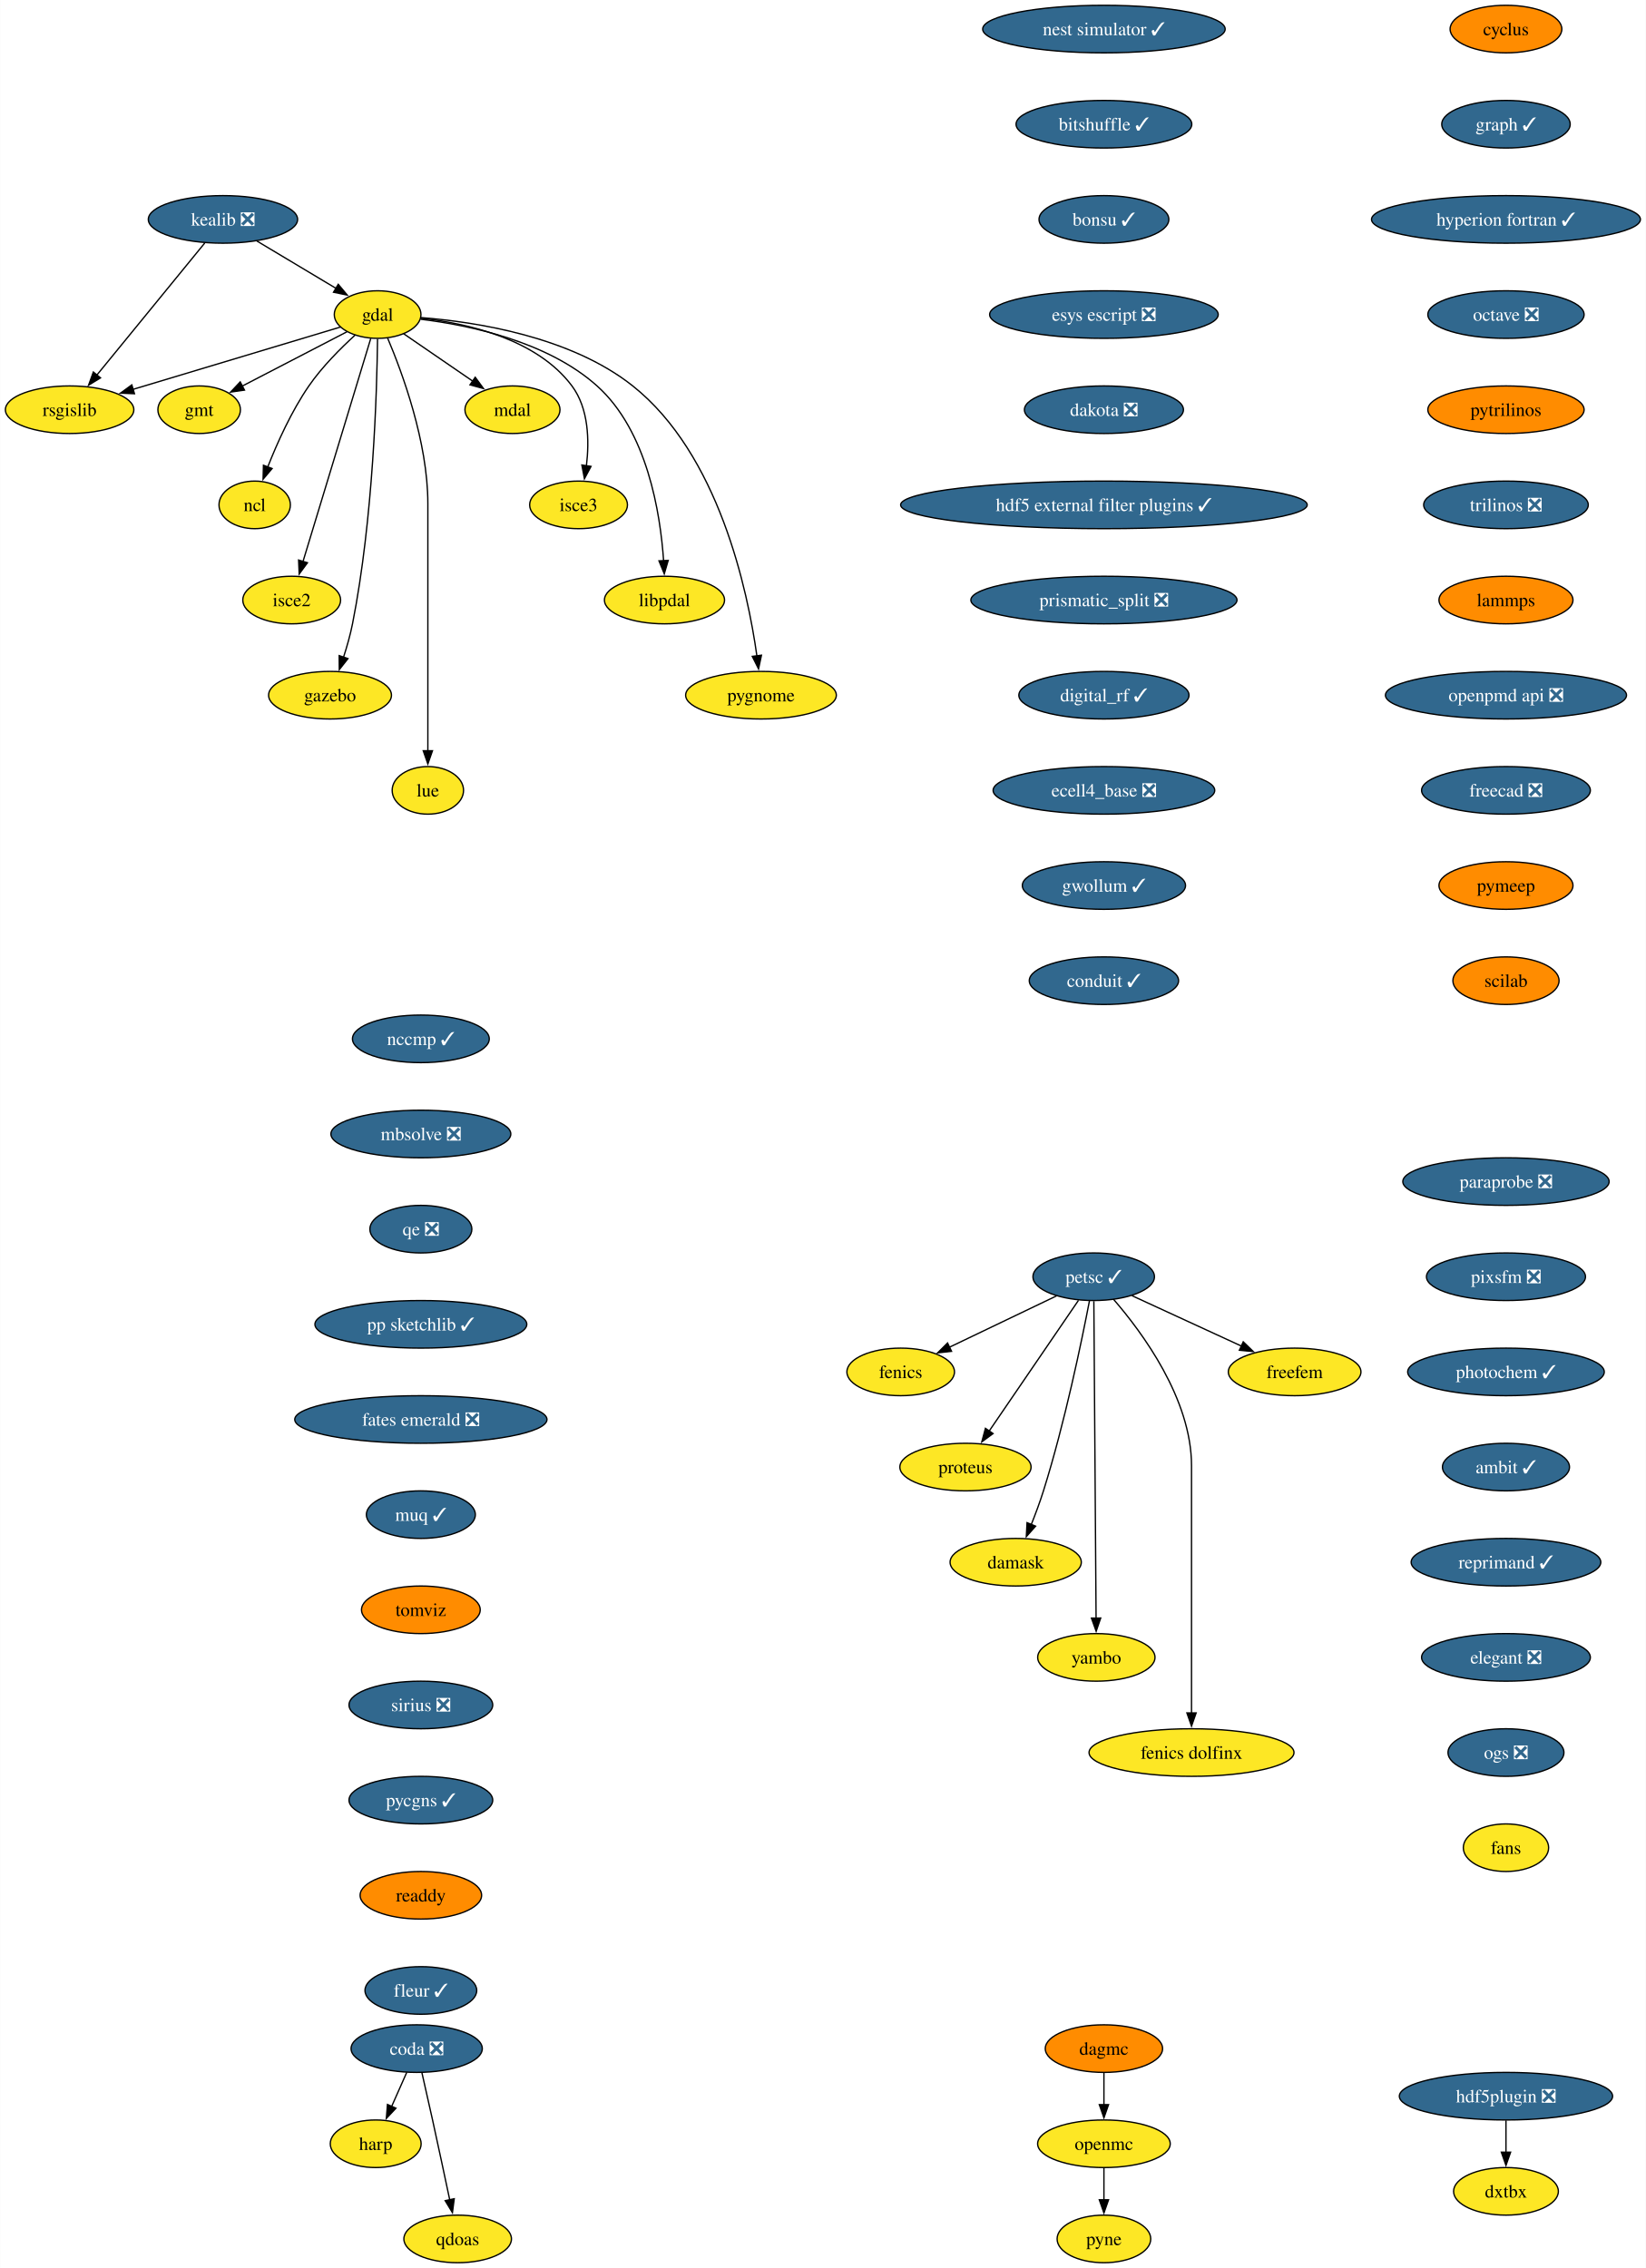
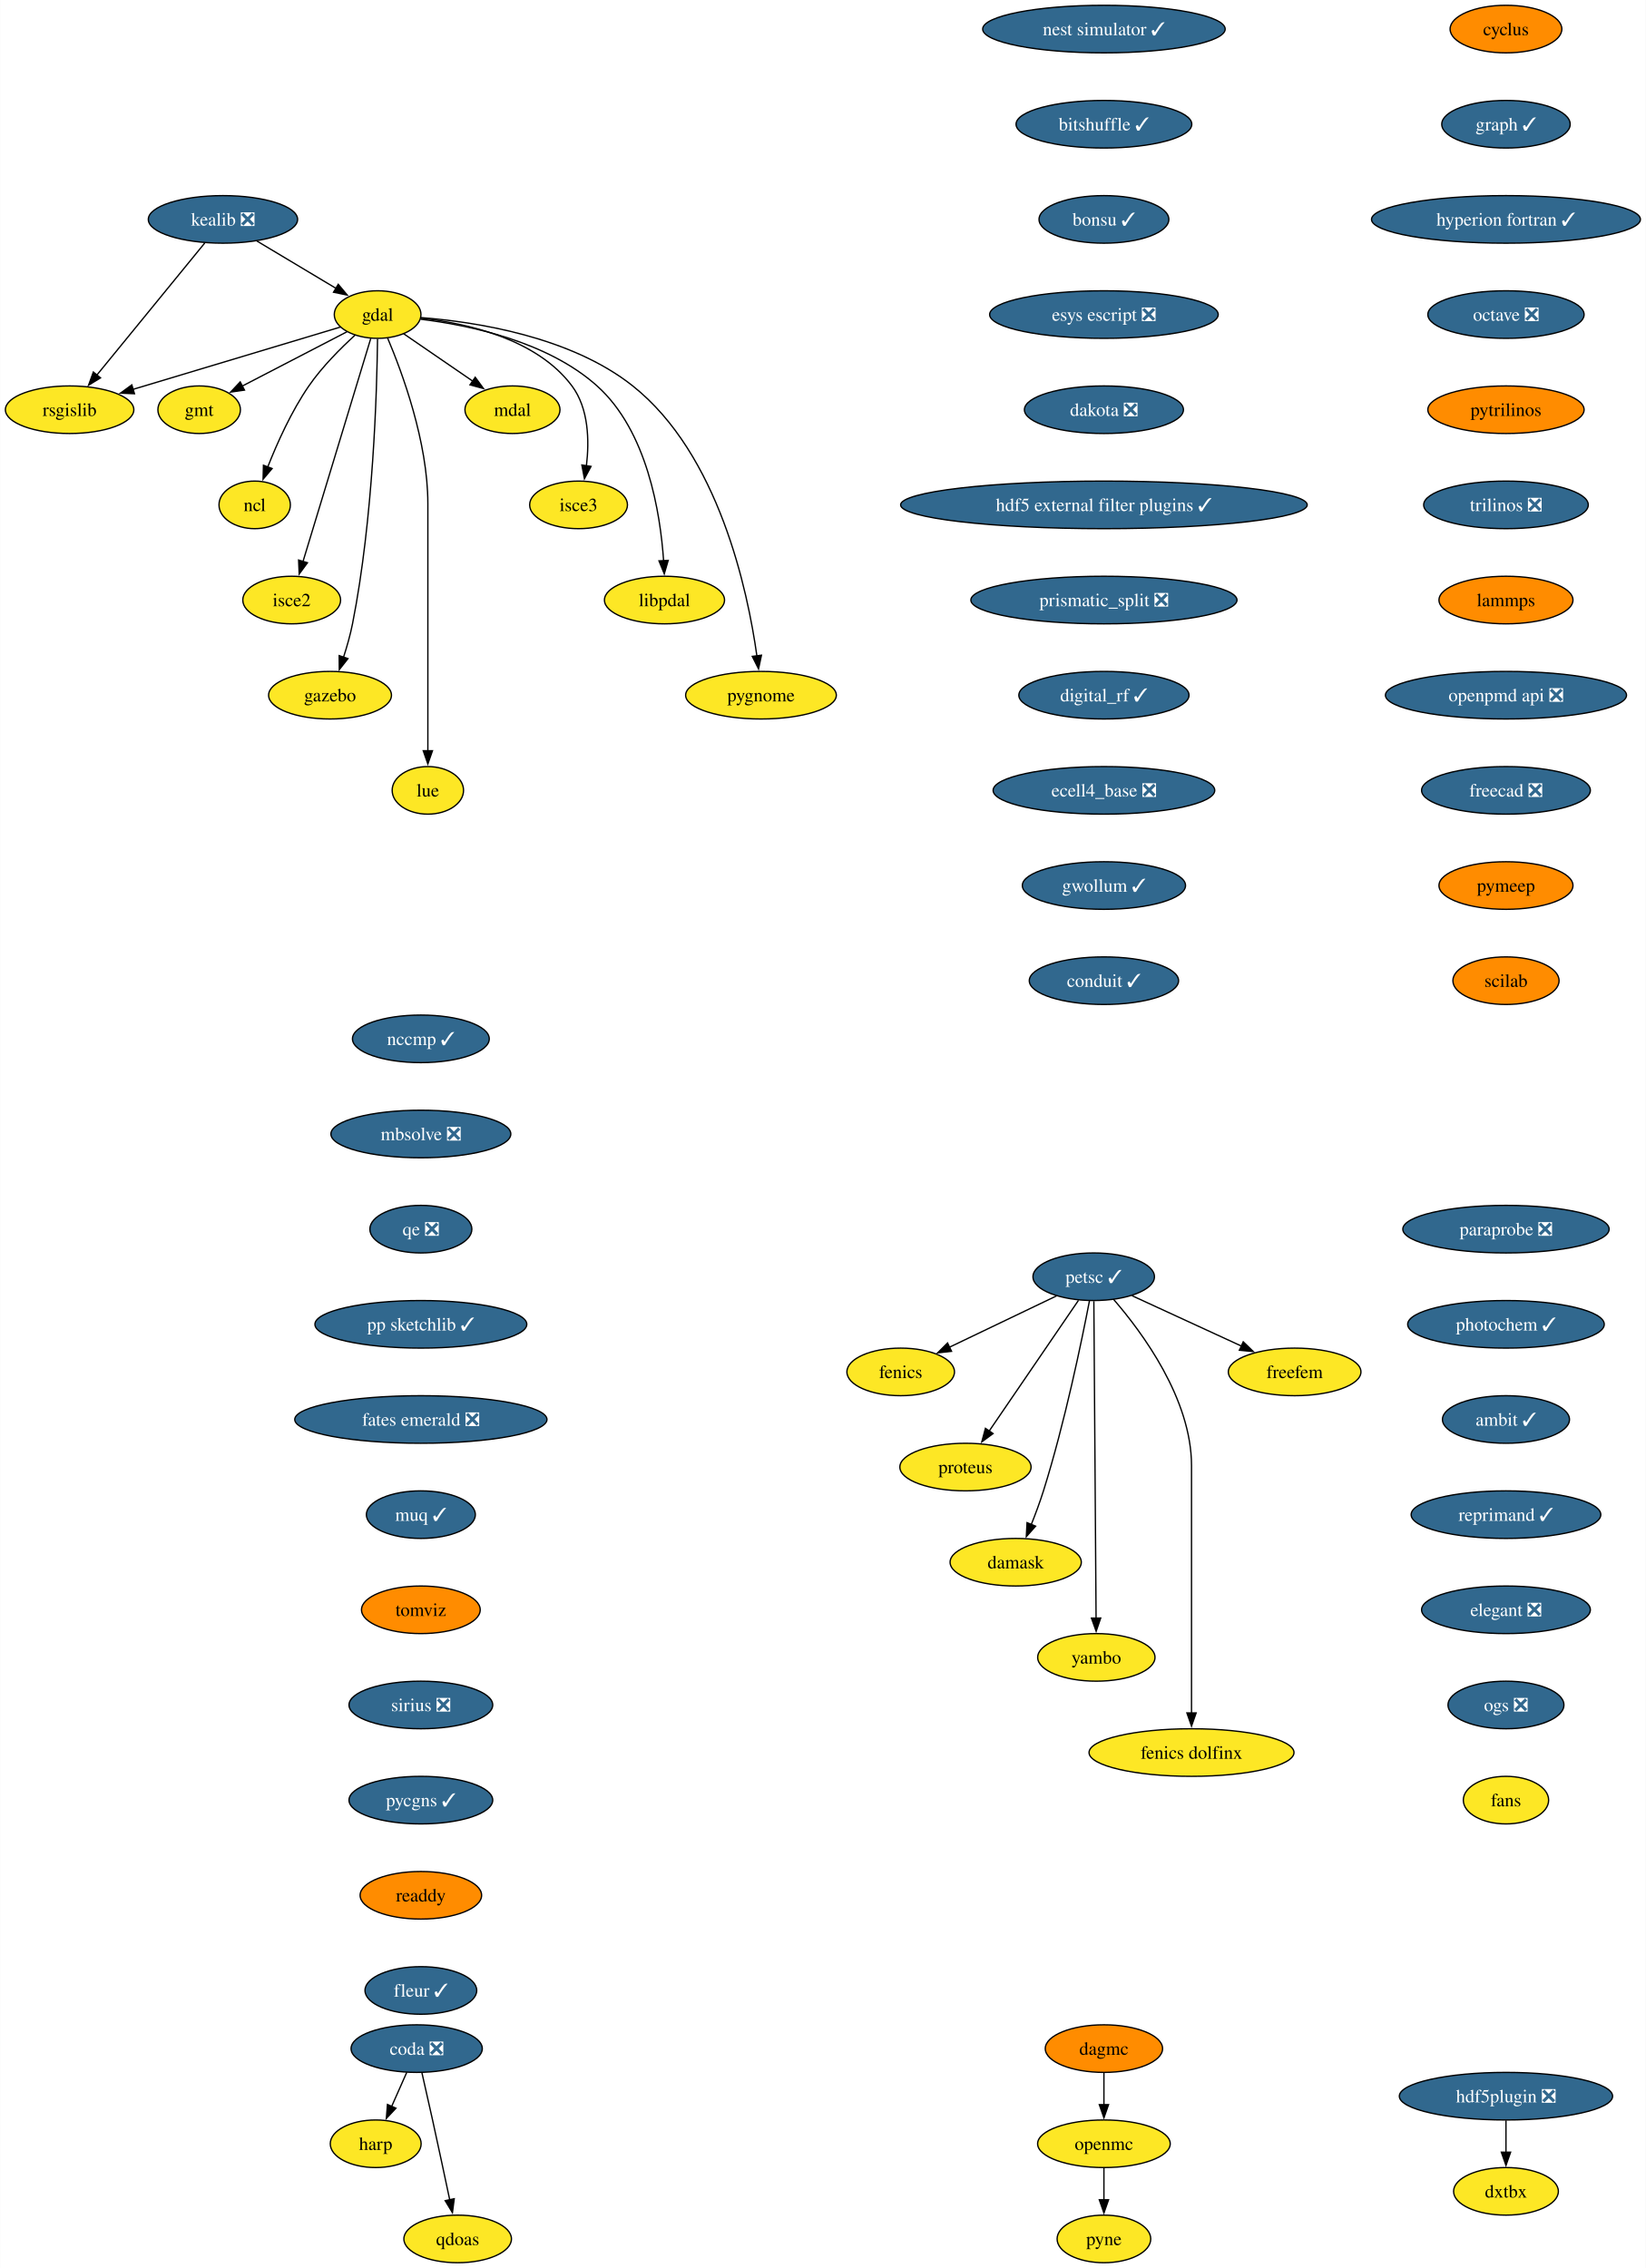
<svg xmlns="http://www.w3.org/2000/svg" xmlns:xlink="http://www.w3.org/1999/xlink" width="1245pt" height="1716pt" viewBox="0.00 0.00 1244.85 1716.00">
  <g id="graph0" class="graph" transform="scale(1 1) rotate(0) translate(4 1712)">
    <polygon fill="white" stroke="none" points="-4,4 -4,-1712 1240.85,-1712 1240.85,4 -4,4" />
    <g id="node1" class="node">
      <g id="a_node1">
        <a xlink:href="https://github.com/conda-forge/cyclus-feedstock" xlink:title="cyclus">
          <ellipse fill="#ff8c00" stroke="black" cx="1135.13" cy="-1690" rx="42.26" ry="18" />
          <text text-anchor="middle" x="1135.13" y="-1685.33" font-family="Times,serif" font-size="14.00">cyclus</text>
        </a>
      </g>
    </g>
    <g id="node2" class="node">
      <g id="a_node2">
        <a xlink:href="https://github.com/conda-forge/graph-feedstock/pull/12" xlink:title="graph ✓">
          <ellipse fill="#31688e" stroke="black" cx="1135.13" cy="-1618" rx="48.58" ry="18" />
          <text text-anchor="middle" x="1135.13" y="-1613.33" font-family="Times,serif" font-size="14.00" fill="white">graph ✓</text>
        </a>
      </g>
    </g>
    <g id="node15" class="node">
      <g id="a_node15">
        <a xlink:href="https://github.com/conda-forge/hyperion-fortran-feedstock/pull/32" xlink:title="hyperion fortran ✓">
          <ellipse fill="#31688e" stroke="black" cx="1135.13" cy="-1546" rx="101.71" ry="18" />
          <text text-anchor="middle" x="1135.13" y="-1541.33" font-family="Times,serif" font-size="14.00" fill="white">hyperion fortran ✓</text>
        </a>
      </g>
    </g>
    <g id="node3" class="node">
      <g id="a_node3">
        <a xlink:href="https://github.com/conda-forge/fenics-feedstock" xlink:title="fenics">
          <ellipse fill="#fde725" stroke="black" cx="677.26" cy="-674" rx="40.69" ry="18" />
          <text text-anchor="middle" x="677.26" y="-669.33" font-family="Times,serif" font-size="14.00">fenics</text>
        </a>
      </g>
    </g>
    <g id="node4" class="node">
      <g id="a_node4">
        <a xlink:href="https://github.com/conda-forge/gdal-feedstock" xlink:title="gdal">
          <ellipse fill="#fde725" stroke="black" cx="281.58" cy="-1474" rx="32.79" ry="18" />
          <text text-anchor="middle" x="281.58" y="-1469.33" font-family="Times,serif" font-size="14.00">gdal</text>
        </a>
      </g>
    </g>
    <g id="node5" class="node">
      <g id="a_node5">
        <a xlink:href="https://github.com/conda-forge/gmt-feedstock" xlink:title="gmt">
          <ellipse fill="#fde725" stroke="black" cx="146.58" cy="-1402" rx="31.22" ry="18" />
          <text text-anchor="middle" x="146.58" y="-1397.33" font-family="Times,serif" font-size="14.00">gmt</text>
        </a>
      </g>
    </g>
    <g id="edge2" class="edge">
      <path fill="none" stroke="black" d="M258.37,-1460.97C236.47,-1449.61 203.43,-1432.48 178.95,-1419.78" />
      <polygon fill="black" stroke="black" points="180.87,-1416.84 170.38,-1415.34 177.64,-1423.05 180.87,-1416.84" />
    </g>
    <g id="node6" class="node">
      <g id="a_node6">
        <a xlink:href="https://github.com/conda-forge/ncl-feedstock" xlink:title="ncl">
          <ellipse fill="#fde725" stroke="black" cx="188.58" cy="-1330" rx="27" ry="18" />
          <text text-anchor="middle" x="188.58" y="-1325.33" font-family="Times,serif" font-size="14.00">ncl</text>
        </a>
      </g>
    </g>
    <g id="edge3" class="edge">
      <path fill="none" stroke="black" d="M264.57,-1458.49C253.59,-1448.49 239.53,-1434.43 229.58,-1420 216.38,-1400.86 205.59,-1376.8 198.4,-1358.52" />
      <polygon fill="black" stroke="black" points="201.76,-1357.5 194.93,-1349.4 195.21,-1359.99 201.76,-1357.5" />
    </g>
    <g id="node7" class="node">
      <g id="a_node7">
        <a xlink:href="https://github.com/conda-forge/rsgislib-feedstock" xlink:title="rsgislib">
          <ellipse fill="#fde725" stroke="black" cx="48.58" cy="-1402" rx="48.58" ry="18" />
          <text text-anchor="middle" x="48.58" y="-1397.33" font-family="Times,serif" font-size="14.00">rsgislib</text>
        </a>
      </g>
    </g>
    <g id="edge4" class="edge">
      <path fill="none" stroke="black" d="M253.47,-1464.56C214.59,-1452.87 143.84,-1431.62 96.52,-1417.4" />
      <polygon fill="black" stroke="black" points="97.65,-1414.09 87.07,-1414.56 95.64,-1420.79 97.65,-1414.09" />
    </g>
    <g id="node8" class="node">
      <g id="a_node8">
        <a xlink:href="https://github.com/conda-forge/isce2-feedstock" xlink:title="isce2">
          <ellipse fill="#fde725" stroke="black" cx="216.58" cy="-1258" rx="37" ry="18" />
          <text text-anchor="middle" x="216.58" y="-1253.33" font-family="Times,serif" font-size="14.00">isce2</text>
        </a>
      </g>
    </g>
    <g id="edge5" class="edge">
      <path fill="none" stroke="black" d="M276.37,-1455.85C265.2,-1419.07 238.84,-1332.29 225.16,-1287.24" />
      <polygon fill="black" stroke="black" points="228.51,-1286.23 222.25,-1277.68 221.81,-1288.27 228.51,-1286.23" />
    </g>
    <g id="node9" class="node">
      <g id="a_node9">
        <a xlink:href="https://github.com/conda-forge/gazebo-feedstock" xlink:title="gazebo">
          <ellipse fill="#fde725" stroke="black" cx="245.58" cy="-1186" rx="46.47" ry="18" />
          <text text-anchor="middle" x="245.58" y="-1181.33" font-family="Times,serif" font-size="14.00">gazebo</text>
        </a>
      </g>
    </g>
    <g id="edge6" class="edge">
      <path fill="none" stroke="black" d="M281.51,-1455.57C281.07,-1416.56 278.34,-1319.42 262.58,-1240 260.92,-1231.62 258.38,-1222.72 255.76,-1214.64" />
      <polygon fill="black" stroke="black" points="259.14,-1213.69 252.59,-1205.36 252.51,-1215.95 259.14,-1213.69" />
    </g>
    <g id="node10" class="node">
      <g id="a_node10">
        <a xlink:href="https://github.com/conda-forge/lue-feedstock" xlink:title="lue">
          <ellipse fill="#fde725" stroke="black" cx="319.58" cy="-1114" rx="27" ry="18" />
          <text text-anchor="middle" x="319.58" y="-1109.33" font-family="Times,serif" font-size="14.00">lue</text>
        </a>
      </g>
    </g>
    <g id="edge7" class="edge">
      <path fill="none" stroke="black" d="M289.09,-1456.34C300.16,-1430.2 319.58,-1377.7 319.58,-1331 319.58,-1331 319.58,-1331 319.58,-1257 319.58,-1217.74 319.58,-1172.38 319.58,-1143.69" />
      <polygon fill="black" stroke="black" points="323.08,-1144 319.58,-1134 316.08,-1144 323.08,-1144" />
    </g>
    <g id="node11" class="node">
      <g id="a_node11">
        <a xlink:href="https://github.com/conda-forge/mdal-feedstock" xlink:title="mdal">
          <ellipse fill="#fde725" stroke="black" cx="383.58" cy="-1402" rx="35.95" ry="18" />
          <text text-anchor="middle" x="383.58" y="-1397.33" font-family="Times,serif" font-size="14.00">mdal</text>
        </a>
      </g>
    </g>
    <g id="edge8" class="edge">
      <path fill="none" stroke="black" d="M301.25,-1459.5C316.05,-1449.34 336.62,-1435.23 353.49,-1423.65" />
      <polygon fill="black" stroke="black" points="355.41,-1426.58 361.67,-1418.03 351.45,-1420.81 355.41,-1426.58" />
    </g>
    <g id="node12" class="node">
      <g id="a_node12">
        <a xlink:href="https://github.com/conda-forge/isce3-feedstock" xlink:title="isce3">
          <ellipse fill="#fde725" stroke="black" cx="433.58" cy="-1330" rx="37" ry="18" />
          <text text-anchor="middle" x="433.58" y="-1325.33" font-family="Times,serif" font-size="14.00">isce3</text>
        </a>
      </g>
    </g>
    <g id="edge9" class="edge">
      <path fill="none" stroke="black" d="M314.27,-1471.24C348.82,-1467.46 401.91,-1455.78 428.58,-1420 441.31,-1402.92 441.79,-1378.48 439.52,-1359.53" />
      <polygon fill="black" stroke="black" points="443,-1359.12 438.02,-1349.77 436.08,-1360.19 443,-1359.12" />
    </g>
    <g id="node13" class="node">
      <g id="a_node13">
        <a xlink:href="https://github.com/conda-forge/libpdal-feedstock" xlink:title="libpdal">
          <ellipse fill="#fde725" stroke="black" cx="498.58" cy="-1258" rx="45.42" ry="18" />
          <text text-anchor="middle" x="498.58" y="-1253.33" font-family="Times,serif" font-size="14.00">libpdal</text>
        </a>
      </g>
    </g>
    <g id="edge10" class="edge">
      <path fill="none" stroke="black" d="M314.18,-1470.46C350.78,-1466 409.96,-1453.72 447.58,-1420 485.53,-1385.98 495.46,-1323.92 497.92,-1287.59" />
      <polygon fill="black" stroke="black" points="501.4,-1288.01 498.42,-1277.84 494.41,-1287.65 501.4,-1288.01" />
    </g>
    <g id="node14" class="node">
      <g id="a_node14">
        <a xlink:href="https://github.com/conda-forge/pygnome-feedstock" xlink:title="pygnome">
          <ellipse fill="#fde725" stroke="black" cx="571.58" cy="-1186" rx="57" ry="18" />
          <text text-anchor="middle" x="571.58" y="-1181.33" font-family="Times,serif" font-size="14.00">pygnome</text>
        </a>
      </g>
    </g>
    <g id="edge11" class="edge">
      <path fill="none" stroke="black" d="M314.44,-1471.69C355.91,-1468.45 427.5,-1457.39 474.58,-1420 539.56,-1368.39 561.48,-1265.63 568.49,-1215.64" />
      <polygon fill="black" stroke="black" points="571.94,-1216.27 569.74,-1205.91 565,-1215.38 571.94,-1216.27" />
    </g>
    <g id="node16" class="node">
      <g id="a_node16">
        <a xlink:href="https://github.com/conda-forge/octave-feedstock/pull/131" xlink:title="octave ❎">
          <ellipse fill="#31688e" stroke="black" cx="1135.13" cy="-1474" rx="59.1" ry="18" />
          <text text-anchor="middle" x="1135.13" y="-1469.33" font-family="Times,serif" font-size="14.00" fill="white">octave ❎</text>
        </a>
      </g>
    </g>
    <g id="node18" class="node">
      <g id="a_node18">
        <a xlink:href="https://github.com/conda-forge/pytrilinos-feedstock" xlink:title="pytrilinos">
          <ellipse fill="#ff8c00" stroke="black" cx="1135.13" cy="-1402" rx="59.1" ry="18" />
          <text text-anchor="middle" x="1135.13" y="-1397.33" font-family="Times,serif" font-size="14.00">pytrilinos</text>
        </a>
      </g>
    </g>
    <g id="node17" class="node">
      <g id="a_node17">
        <a xlink:href="https://github.com/conda-forge/kealib-feedstock/pull/72" xlink:title="kealib ❎">
          <ellipse fill="#31688e" stroke="black" cx="164.58" cy="-1546" rx="56.47" ry="18" />
          <text text-anchor="middle" x="164.58" y="-1541.33" font-family="Times,serif" font-size="14.00" fill="white">kealib ❎</text>
        </a>
      </g>
    </g>
    <g id="edge14" class="edge">
      <path fill="none" stroke="black" d="M190.25,-1529.64C207.85,-1519.11 231.3,-1505.08 250.03,-1493.87" />
      <polygon fill="black" stroke="black" points="251.8,-1496.89 258.59,-1488.75 248.21,-1490.89 251.8,-1496.89" />
    </g>
    <g id="edge15" class="edge">
      <path fill="none" stroke="black" d="M150.82,-1528.15C130.56,-1503.36 92.59,-1456.88 69.06,-1428.07" />
      <polygon fill="black" stroke="black" points="71.96,-1426.09 62.92,-1420.56 66.54,-1430.52 71.96,-1426.09" />
    </g>
    <g id="node21" class="node">
      <g id="a_node21">
        <a xlink:href="https://github.com/conda-forge/trilinos-feedstock/pull/50" xlink:title="trilinos ❎">
          <ellipse fill="#31688e" stroke="black" cx="1135.13" cy="-1330" rx="62.26" ry="18" />
          <text text-anchor="middle" x="1135.13" y="-1325.33" font-family="Times,serif" font-size="14.00" fill="white">trilinos ❎</text>
        </a>
      </g>
    </g>
    <g id="node19" class="node">
      <g id="a_node19">
        <a xlink:href="https://github.com/conda-forge/openmc-feedstock" xlink:title="openmc">
          <ellipse fill="#fde725" stroke="black" cx="831" cy="-90" rx="50.16" ry="18" />
          <text text-anchor="middle" x="831" y="-85.33" font-family="Times,serif" font-size="14.00">openmc</text>
        </a>
      </g>
    </g>
    <g id="node20" class="node">
      <g id="a_node20">
        <a xlink:href="https://github.com/conda-forge/pyne-feedstock" xlink:title="pyne">
          <ellipse fill="#fde725" stroke="black" cx="831" cy="-18" rx="35.42" ry="18" />
          <text text-anchor="middle" x="831" y="-13.32" font-family="Times,serif" font-size="14.00">pyne</text>
        </a>
      </g>
    </g>
    <g id="edge17" class="edge">
      <path fill="none" stroke="black" d="M831,-71.7C831,-64.41 831,-55.73 831,-47.54" />
      <polygon fill="black" stroke="black" points="834.5,-47.62 831,-37.62 827.5,-47.62 834.5,-47.62" />
    </g>
    <g id="node28" class="node">
      <g id="a_node28">
        <a xlink:href="https://github.com/conda-forge/lammps-feedstock" xlink:title="lammps">
          <ellipse fill="#ff8c00" stroke="black" cx="1135.13" cy="-1258" rx="50.68" ry="18" />
          <text text-anchor="middle" x="1135.13" y="-1253.33" font-family="Times,serif" font-size="14.00">lammps</text>
        </a>
      </g>
    </g>
    <g id="node22" class="node">
      <g id="a_node22">
        <a xlink:href="https://github.com/conda-forge/petsc-feedstock/pull/224" xlink:title="petsc ✓">
          <ellipse fill="#31688e" stroke="black" cx="823.26" cy="-746" rx="45.95" ry="18" />
          <text text-anchor="middle" x="823.26" y="-741.33" font-family="Times,serif" font-size="14.00" fill="white">petsc ✓</text>
        </a>
      </g>
    </g>
    <g id="edge19" class="edge">
      <path fill="none" stroke="black" d="M795.11,-731.5C772.05,-720.45 739.25,-704.72 714.11,-692.67" />
      <polygon fill="black" stroke="black" points="715.74,-689.57 705.21,-688.4 712.72,-695.88 715.74,-689.57" />
    </g>
    <g id="node23" class="node">
      <g id="a_node23">
        <a xlink:href="https://github.com/conda-forge/proteus-feedstock" xlink:title="proteus">
          <ellipse fill="#fde725" stroke="black" cx="726.26" cy="-602" rx="49.63" ry="18" />
          <text text-anchor="middle" x="726.26" y="-597.33" font-family="Times,serif" font-size="14.00">proteus</text>
        </a>
      </g>
    </g>
    <g id="edge20" class="edge">
      <path fill="none" stroke="black" d="M811.75,-728.15C795.05,-703.71 763.95,-658.17 744.22,-629.29" />
      <polygon fill="black" stroke="black" points="747.14,-627.36 738.61,-621.07 741.36,-631.31 747.14,-627.36" />
    </g>
    <g id="node24" class="node">
      <g id="a_node24">
        <a xlink:href="https://github.com/conda-forge/damask-feedstock" xlink:title="damask">
          <ellipse fill="#fde725" stroke="black" cx="764.26" cy="-530" rx="49.63" ry="18" />
          <text text-anchor="middle" x="764.26" y="-525.33" font-family="Times,serif" font-size="14.00">damask</text>
        </a>
      </g>
    </g>
    <g id="edge21" class="edge">
      <path fill="none" stroke="black" d="M820.07,-727.86C814.35,-698.19 801.45,-635.51 785.26,-584 782.61,-575.56 779.25,-566.55 776,-558.41" />
      <polygon fill="black" stroke="black" points="779.32,-557.28 772.29,-549.36 772.84,-559.94 779.32,-557.28" />
    </g>
    <g id="node25" class="node">
      <g id="a_node25">
        <a xlink:href="https://github.com/conda-forge/yambo-feedstock" xlink:title="yambo">
          <ellipse fill="#fde725" stroke="black" cx="825.26" cy="-458" rx="44.37" ry="18" />
          <text text-anchor="middle" x="825.26" y="-453.32" font-family="Times,serif" font-size="14.00">yambo</text>
        </a>
      </g>
    </g>
    <g id="edge22" class="edge">
      <path fill="none" stroke="black" d="M823.38,-727.54C823.72,-679.76 824.65,-546.51 825.06,-487.61" />
      <polygon fill="black" stroke="black" points="828.56,-487.77 825.13,-477.75 821.56,-487.72 828.56,-487.77" />
    </g>
    <g id="node26" class="node">
      <g id="a_node26">
        <a xlink:href="https://github.com/conda-forge/fenics-dolfinx-feedstock" xlink:title="fenics dolfinx">
          <ellipse fill="#fde725" stroke="black" cx="897.26" cy="-386" rx="77.52" ry="18" />
          <text text-anchor="middle" x="897.26" y="-381.32" font-family="Times,serif" font-size="14.00">fenics dolfinx</text>
        </a>
      </g>
    </g>
    <g id="edge23" class="edge">
      <path fill="none" stroke="black" d="M838.24,-728.95C859.86,-704.02 897.26,-653.6 897.26,-603 897.26,-603 897.26,-603 897.26,-529 897.26,-489.74 897.26,-444.38 897.26,-415.69" />
      <polygon fill="black" stroke="black" points="900.76,-416 897.26,-406 893.76,-416 900.76,-416" />
    </g>
    <g id="node27" class="node">
      <g id="a_node27">
        <a xlink:href="https://github.com/conda-forge/freefem-feedstock" xlink:title="freefem">
          <ellipse fill="#fde725" stroke="black" cx="975.26" cy="-674" rx="50.16" ry="18" />
          <text text-anchor="middle" x="975.26" y="-669.33" font-family="Times,serif" font-size="14.00">freefem</text>
        </a>
      </g>
    </g>
    <g id="edge24" class="edge">
      <path fill="none" stroke="black" d="M852.21,-731.67C875.68,-720.86 909.01,-705.51 935.07,-693.51" />
      <polygon fill="black" stroke="black" points="936.39,-696.76 944.01,-689.39 933.46,-690.4 936.39,-696.76" />
    </g>
    <g id="node29" class="node">
      <g id="a_node29">
        <a xlink:href="https://github.com/conda-forge/openpmd-api-feedstock/pull/117" xlink:title="openpmd api ❎">
          <ellipse fill="#31688e" stroke="black" cx="1135.13" cy="-1186" rx="91.19" ry="18" />
          <text text-anchor="middle" x="1135.13" y="-1181.33" font-family="Times,serif" font-size="14.00" fill="white">openpmd api ❎</text>
        </a>
      </g>
    </g>
    <g id="node30" class="node">
      <g id="a_node30">
        <a xlink:href="https://github.com/conda-forge/freecad-feedstock/pull/140" xlink:title="freecad ❎">
          <ellipse fill="#31688e" stroke="black" cx="1135.13" cy="-1114" rx="63.84" ry="18" />
          <text text-anchor="middle" x="1135.13" y="-1109.33" font-family="Times,serif" font-size="14.00" fill="white">freecad ❎</text>
        </a>
      </g>
    </g>
    <g id="node31" class="node">
      <g id="a_node31">
        <a xlink:href="https://github.com/conda-forge/pymeep-feedstock" xlink:title="pymeep">
          <ellipse fill="#ff8c00" stroke="black" cx="1135.13" cy="-1042" rx="50.68" ry="18" />
          <text text-anchor="middle" x="1135.13" y="-1037.33" font-family="Times,serif" font-size="14.00">pymeep</text>
        </a>
      </g>
    </g>
    <g id="node32" class="node">
      <g id="a_node32">
        <a xlink:href="https://github.com/conda-forge/scilab-feedstock" xlink:title="scilab">
          <ellipse fill="#ff8c00" stroke="black" cx="1135.13" cy="-970" rx="40.16" ry="18" />
          <text text-anchor="middle" x="1135.13" y="-965.33" font-family="Times,serif" font-size="14.00">scilab</text>
        </a>
      </g>
    </g>
    <g id="node33" class="node">
      <g id="a_node33">
        <a xlink:href="https://github.com/conda-forge/nest-simulator-feedstock/pull/119" xlink:title="nest simulator ✓">
          <ellipse fill="#31688e" stroke="black" cx="831" cy="-1690" rx="91.72" ry="18" />
          <text text-anchor="middle" x="831" y="-1685.33" font-family="Times,serif" font-size="14.00" fill="white">nest simulator ✓</text>
        </a>
      </g>
    </g>
    <g id="node34" class="node">
      <g id="a_node34">
        <a xlink:href="https://github.com/conda-forge/bitshuffle-feedstock/pull/57" xlink:title="bitshuffle ✓">
          <ellipse fill="#31688e" stroke="black" cx="831" cy="-1618" rx="66.47" ry="18" />
          <text text-anchor="middle" x="831" y="-1613.33" font-family="Times,serif" font-size="14.00" fill="white">bitshuffle ✓</text>
        </a>
      </g>
    </g>
    <g id="node35" class="node">
      <g id="a_node35">
        <a xlink:href="https://github.com/conda-forge/bonsu-feedstock/pull/73" xlink:title="bonsu ✓">
          <ellipse fill="#31688e" stroke="black" cx="831" cy="-1546" rx="49.1" ry="18" />
          <text text-anchor="middle" x="831" y="-1541.33" font-family="Times,serif" font-size="14.00" fill="white">bonsu ✓</text>
        </a>
      </g>
    </g>
    <g id="node36" class="node">
      <g id="a_node36">
        <a xlink:href="https://github.com/conda-forge/esys-escript-feedstock/pull/77" xlink:title="esys escript ❎">
          <ellipse fill="#31688e" stroke="black" cx="831" cy="-1474" rx="86.46" ry="18" />
          <text text-anchor="middle" x="831" y="-1469.33" font-family="Times,serif" font-size="14.00" fill="white">esys escript ❎</text>
        </a>
      </g>
    </g>
    <g id="node37" class="node">
      <g id="a_node37">
        <a xlink:href="https://github.com/conda-forge/dakota-feedstock/pull/55" xlink:title="dakota ❎">
          <ellipse fill="#31688e" stroke="black" cx="831" cy="-1402" rx="60.15" ry="18" />
          <text text-anchor="middle" x="831" y="-1397.33" font-family="Times,serif" font-size="14.00" fill="white">dakota ❎</text>
        </a>
      </g>
    </g>
    <g id="node38" class="node">
      <g id="a_node38">
        <a xlink:href="https://github.com/conda-forge/hdf5-external-filter-plugins-feedstock/pull/24" xlink:title="hdf5 external filter plugins ✓">
          <ellipse fill="#31688e" stroke="black" cx="831" cy="-1330" rx="153.8" ry="18" />
          <text text-anchor="middle" x="831" y="-1325.33" font-family="Times,serif" font-size="14.00" fill="white">hdf5 external filter plugins ✓</text>
        </a>
      </g>
    </g>
    <g id="node39" class="node">
      <g id="a_node39">
        <a xlink:href="https://github.com/conda-forge/prismatic_split-feedstock/pull/57" xlink:title="prismatic_split ❎">
          <ellipse fill="#31688e" stroke="black" cx="831" cy="-1258" rx="100.66" ry="18" />
          <text text-anchor="middle" x="831" y="-1253.33" font-family="Times,serif" font-size="14.00" fill="white">prismatic_split ❎</text>
        </a>
      </g>
    </g>
    <g id="node42" class="node">
      <g id="a_node42">
        <a xlink:href="https://github.com/conda-forge/digital_rf-feedstock/pull/33" xlink:title="digital_rf ✓">
          <ellipse fill="#31688e" stroke="black" cx="831" cy="-1186" rx="64.36" ry="18" />
          <text text-anchor="middle" x="831" y="-1181.33" font-family="Times,serif" font-size="14.00" fill="white">digital_rf ✓</text>
        </a>
      </g>
    </g>
    <g id="node40" class="node">
      <g id="a_node40">
        <a xlink:href="https://github.com/conda-forge/hdf5plugin-feedstock/pull/57" xlink:title="hdf5plugin ❎">
          <ellipse fill="#31688e" stroke="black" cx="1135.13" cy="-126" rx="80.67" ry="18" />
          <text text-anchor="middle" x="1135.13" y="-121.33" font-family="Times,serif" font-size="14.00" fill="white">hdf5plugin ❎</text>
        </a>
      </g>
    </g>
    <g id="node41" class="node">
      <g id="a_node41">
        <a xlink:href="https://github.com/conda-forge/dxtbx-feedstock" xlink:title="dxtbx">
          <ellipse fill="#fde725" stroke="black" cx="1135.13" cy="-54" rx="39.63" ry="18" />
          <text text-anchor="middle" x="1135.13" y="-49.33" font-family="Times,serif" font-size="14.00">dxtbx</text>
        </a>
      </g>
    </g>
    <g id="edge36" class="edge">
      <path fill="none" stroke="black" d="M1135.13,-107.7C1135.13,-100.41 1135.13,-91.73 1135.13,-83.54" />
      <polygon fill="black" stroke="black" points="1138.63,-83.62 1135.13,-73.62 1131.63,-83.62 1138.63,-83.62" />
    </g>
    <g id="node43" class="node">
      <g id="a_node43">
        <a xlink:href="https://github.com/conda-forge/ecell4_base-feedstock/pull/33" xlink:title="ecell4_base ❎">
          <ellipse fill="#31688e" stroke="black" cx="831" cy="-1114" rx="83.83" ry="18" />
          <text text-anchor="middle" x="831" y="-1109.33" font-family="Times,serif" font-size="14.00" fill="white">ecell4_base ❎</text>
        </a>
      </g>
    </g>
    <g id="node44" class="node">
      <g id="a_node44">
        <a xlink:href="https://github.com/conda-forge/gwollum-feedstock/pull/62" xlink:title="gwollum ✓">
          <ellipse fill="#31688e" stroke="black" cx="831" cy="-1042" rx="61.73" ry="18" />
          <text text-anchor="middle" x="831" y="-1037.33" font-family="Times,serif" font-size="14.00" fill="white">gwollum ✓</text>
        </a>
      </g>
    </g>
    <g id="node45" class="node">
      <g id="a_node45">
        <a xlink:href="https://github.com/conda-forge/conduit-feedstock/pull/49" xlink:title="conduit ✓">
          <ellipse fill="#31688e" stroke="black" cx="831" cy="-970" rx="56.47" ry="18" />
          <text text-anchor="middle" x="831" y="-965.33" font-family="Times,serif" font-size="14.00" fill="white">conduit ✓</text>
        </a>
      </g>
    </g>
    <g id="node46" class="node">
      <g id="a_node46">
        <a xlink:href="https://github.com/conda-forge/dagmc-feedstock" xlink:title="dagmc">
          <ellipse fill="#ff8c00" stroke="black" cx="831" cy="-162" rx="44.37" ry="18" />
          <text text-anchor="middle" x="831" y="-157.32" font-family="Times,serif" font-size="14.00">dagmc</text>
        </a>
      </g>
    </g>
    <g id="edge41" class="edge">
      <path fill="none" stroke="black" d="M831,-143.7C831,-136.41 831,-127.73 831,-119.54" />
      <polygon fill="black" stroke="black" points="834.5,-119.62 831,-109.62 827.5,-119.62 834.5,-119.62" />
    </g>
    <g id="node47" class="node">
      <g id="a_node47">
        <a xlink:href="https://github.com/conda-forge/nccmp-feedstock/pull/21" xlink:title="nccmp ✓">
          <ellipse fill="#31688e" stroke="black" cx="314.29" cy="-926" rx="51.74" ry="18" />
          <text text-anchor="middle" x="314.29" y="-921.33" font-family="Times,serif" font-size="14.00" fill="white">nccmp ✓</text>
        </a>
      </g>
    </g>
    <g id="node48" class="node">
      <g id="a_node48">
        <a xlink:href="https://github.com/conda-forge/mbsolve-feedstock/pull/20" xlink:title="mbsolve ❎">
          <ellipse fill="#31688e" stroke="black" cx="314.29" cy="-854" rx="68.04" ry="18" />
          <text text-anchor="middle" x="314.29" y="-849.33" font-family="Times,serif" font-size="14.00" fill="white">mbsolve ❎</text>
        </a>
      </g>
    </g>
    <g id="node49" class="node">
      <g id="a_node49">
        <a xlink:href="https://github.com/conda-forge/qe-feedstock/pull/57" xlink:title="qe ❎">
          <ellipse fill="#31688e" stroke="black" cx="314.29" cy="-782" rx="38.58" ry="18" />
          <text text-anchor="middle" x="314.29" y="-777.33" font-family="Times,serif" font-size="14.00" fill="white">qe ❎</text>
        </a>
      </g>
    </g>
    <g id="node50" class="node">
      <g id="a_node50">
        <a xlink:href="https://github.com/conda-forge/pp-sketchlib-feedstock/pull/59" xlink:title="pp sketchlib ✓">
          <ellipse fill="#31688e" stroke="black" cx="314.29" cy="-710" rx="80.14" ry="18" />
          <text text-anchor="middle" x="314.29" y="-705.33" font-family="Times,serif" font-size="14.00" fill="white">pp sketchlib ✓</text>
        </a>
      </g>
    </g>
    <g id="node51" class="node">
      <g id="a_node51">
        <a xlink:href="https://github.com/conda-forge/fates-emerald-feedstock/pull/21" xlink:title="fates emerald ❎">
          <ellipse fill="#31688e" stroke="black" cx="314.29" cy="-638" rx="95.4" ry="18" />
          <text text-anchor="middle" x="314.29" y="-633.33" font-family="Times,serif" font-size="14.00" fill="white">fates emerald ❎</text>
        </a>
      </g>
    </g>
    <g id="node52" class="node">
      <g id="a_node52">
        <a xlink:href="https://github.com/conda-forge/muq-feedstock/pull/54" xlink:title="muq ✓">
          <ellipse fill="#31688e" stroke="black" cx="314.29" cy="-566" rx="41.21" ry="18" />
          <text text-anchor="middle" x="314.29" y="-561.33" font-family="Times,serif" font-size="14.00" fill="white">muq ✓</text>
        </a>
      </g>
    </g>
    <g id="node53" class="node">
      <g id="a_node53">
        <a xlink:href="https://github.com/conda-forge/tomviz-feedstock" xlink:title="tomviz">
          <ellipse fill="#ff8c00" stroke="black" cx="314.29" cy="-494" rx="44.9" ry="18" />
          <text text-anchor="middle" x="314.29" y="-489.32" font-family="Times,serif" font-size="14.00">tomviz</text>
        </a>
      </g>
    </g>
    <g id="node54" class="node">
      <g id="a_node54">
        <a xlink:href="https://github.com/conda-forge/sirius-feedstock/pull/34" xlink:title="sirius ❎">
          <ellipse fill="#31688e" stroke="black" cx="314.29" cy="-422" rx="54.36" ry="18" />
          <text text-anchor="middle" x="314.29" y="-417.32" font-family="Times,serif" font-size="14.00" fill="white">sirius ❎</text>
        </a>
      </g>
    </g>
    <g id="node55" class="node">
      <g id="a_node55">
        <a xlink:href="https://github.com/conda-forge/pycgns-feedstock/pull/39" xlink:title="pycgns ✓">
          <ellipse fill="#31688e" stroke="black" cx="314.29" cy="-350" rx="54.36" ry="18" />
          <text text-anchor="middle" x="314.29" y="-345.32" font-family="Times,serif" font-size="14.00" fill="white">pycgns ✓</text>
        </a>
      </g>
    </g>
    <g id="node56" class="node">
      <g id="a_node56">
        <a xlink:href="https://github.com/conda-forge/readdy-feedstock" xlink:title="readdy">
          <ellipse fill="#ff8c00" stroke="black" cx="314.29" cy="-278" rx="45.95" ry="18" />
          <text text-anchor="middle" x="314.29" y="-273.32" font-family="Times,serif" font-size="14.00">readdy</text>
        </a>
      </g>
    </g>
    <g id="node60" class="node">
      <g id="a_node60">
        <a xlink:href="https://github.com/conda-forge/fleur-feedstock/pull/22" xlink:title="fleur ✓">
          <ellipse fill="#31688e" stroke="black" cx="314.29" cy="-206" rx="42.26" ry="18" />
          <text text-anchor="middle" x="314.29" y="-201.32" font-family="Times,serif" font-size="14.00" fill="white">fleur ✓</text>
        </a>
      </g>
    </g>
    <g id="node57" class="node">
      <g id="a_node57">
        <a xlink:href="https://github.com/conda-forge/coda-feedstock/pull/36" xlink:title="coda ❎">
          <ellipse fill="#31688e" stroke="black" cx="311.13" cy="-162" rx="49.63" ry="18" />
          <text text-anchor="middle" x="311.13" y="-157.32" font-family="Times,serif" font-size="14.00" fill="white">coda ❎</text>
        </a>
      </g>
    </g>
    <g id="node58" class="node">
      <g id="a_node58">
        <a xlink:href="https://github.com/conda-forge/harp-feedstock" xlink:title="harp">
          <ellipse fill="#fde725" stroke="black" cx="280.13" cy="-90" rx="34.37" ry="18" />
          <text text-anchor="middle" x="280.13" y="-85.33" font-family="Times,serif" font-size="14.00">harp</text>
        </a>
      </g>
    </g>
    <g id="edge51" class="edge">
      <path fill="none" stroke="black" d="M303.63,-144.05C300.2,-136.32 296.05,-126.96 292.2,-118.27" />
      <polygon fill="black" stroke="black" points="295.43,-116.9 288.18,-109.17 289.03,-119.73 295.43,-116.9" />
    </g>
    <g id="node59" class="node">
      <g id="a_node59">
        <a xlink:href="https://github.com/conda-forge/qdoas-feedstock" xlink:title="qdoas">
          <ellipse fill="#fde725" stroke="black" cx="342.13" cy="-18" rx="40.69" ry="18" />
          <text text-anchor="middle" x="342.13" y="-13.32" font-family="Times,serif" font-size="14.00">qdoas</text>
        </a>
      </g>
    </g>
    <g id="edge52" class="edge">
      <path fill="none" stroke="black" d="M315.07,-143.83C317.44,-133.46 320.49,-119.98 323.13,-108 327.57,-87.81 332.43,-65.02 336.13,-47.55" />
      <polygon fill="black" stroke="black" points="339.53,-48.4 338.17,-37.89 332.68,-46.95 339.53,-48.4" />
    </g>
    <g id="node61" class="node">
      <g id="a_node61">
        <a xlink:href="https://github.com/conda-forge/paraprobe-feedstock/pull/19" xlink:title="paraprobe ❎">
-           <ellipse fill="#31688e" stroke="black" cx="1135.13" cy="-818" rx="78.04" ry="18" />
-           <text text-anchor="middle" x="1135.13" y="-813.33" font-family="Times,serif" font-size="14.00" fill="white">paraprobe ❎</text>
+           <ellipse fill="#31688e" stroke="black" cx="1135.13" cy="-782" rx="78.04" ry="18" />
+           <text text-anchor="middle" x="1135.13" y="-777.33" font-family="Times,serif" font-size="14.00" fill="white">paraprobe ❎</text>
        </a>
      </g>
    </g>
    <g id="node62" class="node">
      <g id="a_node62">
-         <a xlink:href="https://github.com/conda-forge/pixsfm-feedstock/pull/29" xlink:title="pixsfm ❎">
-           <ellipse fill="#31688e" stroke="black" cx="1135.13" cy="-746" rx="60.15" ry="18" />
-           <text text-anchor="middle" x="1135.13" y="-741.33" font-family="Times,serif" font-size="14.00" fill="white">pixsfm ❎</text>
+         <a xlink:href="https://github.com/conda-forge/photochem-feedstock/pull/26" xlink:title="photochem ✓">
+           <ellipse fill="#31688e" stroke="black" cx="1135.13" cy="-710" rx="74.36" ry="18" />
+           <text text-anchor="middle" x="1135.13" y="-705.33" font-family="Times,serif" font-size="14.00" fill="white">photochem ✓</text>
        </a>
      </g>
    </g>
    <g id="node63" class="node">
      <g id="a_node63">
-         <a xlink:href="https://github.com/conda-forge/photochem-feedstock/pull/26" xlink:title="photochem ✓">
-           <ellipse fill="#31688e" stroke="black" cx="1135.13" cy="-674" rx="74.36" ry="18" />
-           <text text-anchor="middle" x="1135.13" y="-669.33" font-family="Times,serif" font-size="14.00" fill="white">photochem ✓</text>
+         <a xlink:href="https://github.com/conda-forge/ambit-feedstock/pull/15" xlink:title="ambit ✓">
+           <ellipse fill="#31688e" stroke="black" cx="1135.13" cy="-638" rx="48.05" ry="18" />
+           <text text-anchor="middle" x="1135.13" y="-633.33" font-family="Times,serif" font-size="14.00" fill="white">ambit ✓</text>
        </a>
      </g>
    </g>
    <g id="node64" class="node">
      <g id="a_node64">
-         <a xlink:href="https://github.com/conda-forge/ambit-feedstock/pull/15" xlink:title="ambit ✓">
-           <ellipse fill="#31688e" stroke="black" cx="1135.13" cy="-602" rx="48.05" ry="18" />
-           <text text-anchor="middle" x="1135.13" y="-597.33" font-family="Times,serif" font-size="14.00" fill="white">ambit ✓</text>
+         <a xlink:href="https://github.com/conda-forge/reprimand-feedstock/pull/8" xlink:title="reprimand ✓">
+           <ellipse fill="#31688e" stroke="black" cx="1135.13" cy="-566" rx="71.73" ry="18" />
+           <text text-anchor="middle" x="1135.13" y="-561.33" font-family="Times,serif" font-size="14.00" fill="white">reprimand ✓</text>
        </a>
      </g>
    </g>
    <g id="node65" class="node">
      <g id="a_node65">
-         <a xlink:href="https://github.com/conda-forge/reprimand-feedstock/pull/8" xlink:title="reprimand ✓">
-           <ellipse fill="#31688e" stroke="black" cx="1135.13" cy="-530" rx="71.73" ry="18" />
-           <text text-anchor="middle" x="1135.13" y="-525.33" font-family="Times,serif" font-size="14.00" fill="white">reprimand ✓</text>
+         <a xlink:href="https://github.com/conda-forge/elegant-feedstock/pull/14" xlink:title="elegant ❎">
+           <ellipse fill="#31688e" stroke="black" cx="1135.13" cy="-494" rx="63.84" ry="18" />
+           <text text-anchor="middle" x="1135.13" y="-489.32" font-family="Times,serif" font-size="14.00" fill="white">elegant ❎</text>
        </a>
      </g>
    </g>
    <g id="node66" class="node">
      <g id="a_node66">
-         <a xlink:href="https://github.com/conda-forge/elegant-feedstock/pull/14" xlink:title="elegant ❎">
-           <ellipse fill="#31688e" stroke="black" cx="1135.13" cy="-458" rx="63.84" ry="18" />
-           <text text-anchor="middle" x="1135.13" y="-453.32" font-family="Times,serif" font-size="14.00" fill="white">elegant ❎</text>
+         <a xlink:href="https://github.com/conda-forge/ogs-feedstock/pull/6" xlink:title="ogs ❎">
+           <ellipse fill="#31688e" stroke="black" cx="1135.13" cy="-422" rx="43.84" ry="18" />
+           <text text-anchor="middle" x="1135.13" y="-417.32" font-family="Times,serif" font-size="14.00" fill="white">ogs ❎</text>
        </a>
      </g>
    </g>
    <g id="node67" class="node">
      <g id="a_node67">
-         <a xlink:href="https://github.com/conda-forge/ogs-feedstock/pull/6" xlink:title="ogs ❎">
-           <ellipse fill="#31688e" stroke="black" cx="1135.13" cy="-386" rx="43.84" ry="18" />
-           <text text-anchor="middle" x="1135.13" y="-381.32" font-family="Times,serif" font-size="14.00" fill="white">ogs ❎</text>
-         </a>
-       </g>
-     </g>
-     <g id="node68" class="node">
-       <g id="a_node68">
        <a xlink:href="https://github.com/conda-forge/fans-feedstock" xlink:title="fans">
-           <ellipse fill="#fde725" stroke="black" cx="1135.13" cy="-314" rx="32.27" ry="18" />
-           <text text-anchor="middle" x="1135.13" y="-309.32" font-family="Times,serif" font-size="14.00">fans</text>
+           <ellipse fill="#fde725" stroke="black" cx="1135.13" cy="-350" rx="32.27" ry="18" />
+           <text text-anchor="middle" x="1135.13" y="-345.32" font-family="Times,serif" font-size="14.00">fans</text>
        </a>
      </g>
    </g>
  </g>
</svg>
